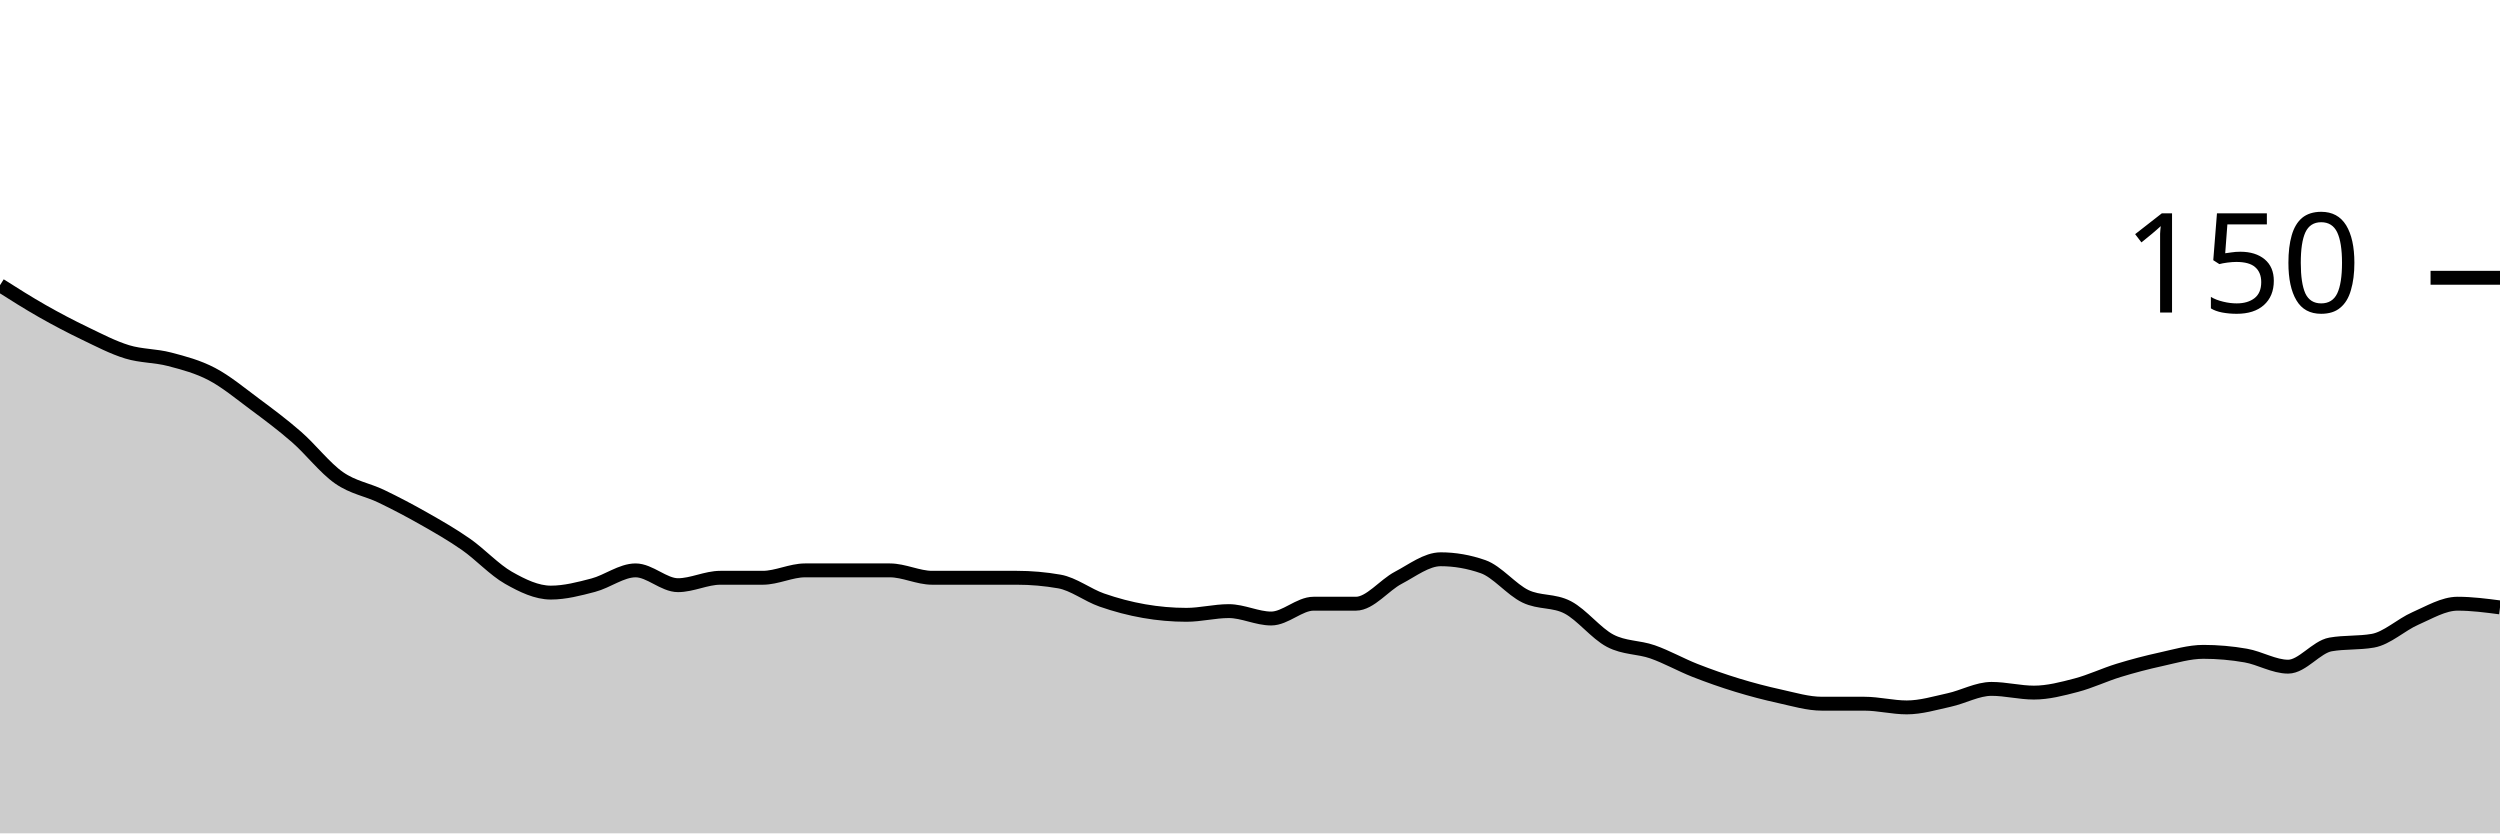
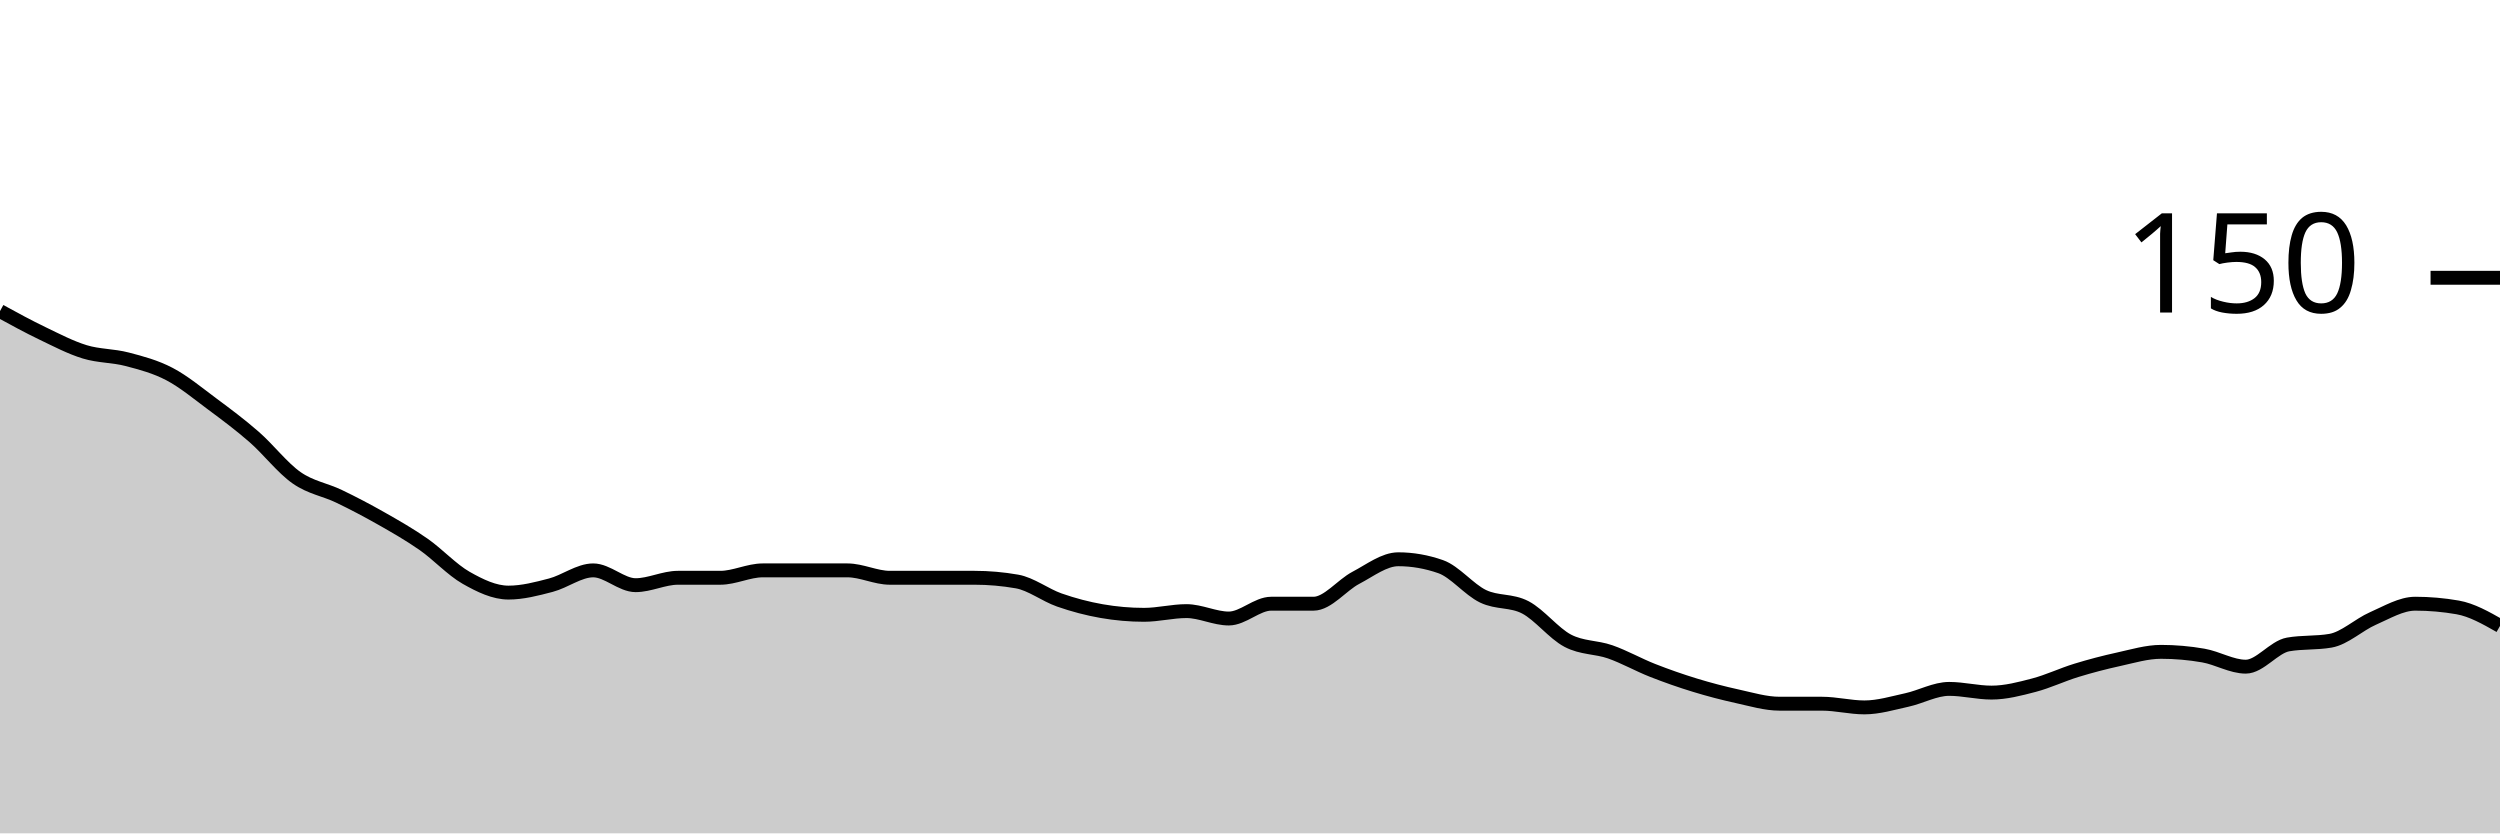
<svg xmlns="http://www.w3.org/2000/svg" viewBox="0 0 180 60">
  <g transform="translate(0,20)">
-     <path class="area" fill="rgba(0, 0, 0, 0.2)" d="M0,0.533C1.017,1.178,2.034,1.822,3.051,2.4C4.068,2.978,5.085,3.511,6.102,4C7.119,4.489,8.136,5.022,9.153,5.333C10.169,5.644,11.186,5.6,12.203,5.867C13.22,6.133,14.237,6.4,15.254,6.933C16.271,7.467,17.288,8.311,18.305,9.067C19.322,9.822,20.339,10.578,21.356,11.467C22.373,12.356,23.39,13.689,24.407,14.4C25.424,15.111,26.441,15.244,27.458,15.733C28.475,16.222,29.492,16.756,30.508,17.333C31.525,17.911,32.542,18.489,33.559,19.2C34.576,19.911,35.593,21.022,36.61,21.6C37.627,22.178,38.644,22.667,39.661,22.667C40.678,22.667,41.695,22.4,42.712,22.133C43.729,21.867,44.746,21.067,45.763,21.067C46.78,21.067,47.797,22.133,48.814,22.133C49.831,22.133,50.847,21.6,51.864,21.6C52.881,21.6,53.898,21.6,54.915,21.6C55.932,21.6,56.949,21.067,57.966,21.067C58.983,21.067,60,21.067,61.017,21.067C62.034,21.067,63.051,21.067,64.068,21.067C65.085,21.067,66.102,21.6,67.119,21.6C68.136,21.6,69.153,21.6,70.169,21.6C71.186,21.6,72.203,21.6,73.22,21.6C74.237,21.6,75.254,21.689,76.271,21.867C77.288,22.044,78.305,22.844,79.322,23.2C80.339,23.556,81.356,23.822,82.373,24C83.39,24.178,84.407,24.267,85.424,24.267C86.441,24.267,87.458,24,88.475,24C89.492,24,90.508,24.533,91.525,24.533C92.542,24.533,93.559,23.467,94.576,23.467C95.593,23.467,96.61,23.467,97.627,23.467C98.644,23.467,99.661,22.133,100.678,21.6C101.695,21.067,102.712,20.267,103.729,20.267C104.746,20.267,105.763,20.444,106.78,20.8C107.797,21.156,108.814,22.444,109.831,22.933C110.847,23.422,111.864,23.2,112.881,23.733C113.898,24.267,114.915,25.6,115.932,26.133C116.949,26.667,117.966,26.578,118.983,26.933C120,27.289,121.017,27.867,122.034,28.267C123.051,28.667,124.068,29.022,125.085,29.333C126.102,29.644,127.119,29.911,128.136,30.133C129.153,30.356,130.169,30.667,131.186,30.667C132.203,30.667,133.22,30.667,134.237,30.667C135.254,30.667,136.271,30.933,137.288,30.933C138.305,30.933,139.322,30.622,140.339,30.4C141.356,30.178,142.373,29.6,143.39,29.6C144.407,29.6,145.424,29.867,146.441,29.867C147.458,29.867,148.475,29.6,149.492,29.333C150.508,29.067,151.525,28.578,152.542,28.267C153.559,27.956,154.576,27.689,155.593,27.467C156.61,27.244,157.627,26.933,158.644,26.933C159.661,26.933,160.678,27.022,161.695,27.2C162.712,27.378,163.729,28,164.746,28C165.763,28,166.78,26.578,167.797,26.4C168.814,26.222,169.831,26.311,170.847,26.133C171.864,25.956,172.881,24.978,173.898,24.533C174.915,24.089,175.932,23.467,176.949,23.467C177.966,23.467,178.983,23.6,180,23.733L180,40C178.983,40,177.966,40,176.949,40C175.932,40,174.915,40,173.898,40C172.881,40,171.864,40,170.847,40C169.831,40,168.814,40,167.797,40C166.78,40,165.763,40,164.746,40C163.729,40,162.712,40,161.695,40C160.678,40,159.661,40,158.644,40C157.627,40,156.61,40,155.593,40C154.576,40,153.559,40,152.542,40C151.525,40,150.508,40,149.492,40C148.475,40,147.458,40,146.441,40C145.424,40,144.407,40,143.39,40C142.373,40,141.356,40,140.339,40C139.322,40,138.305,40,137.288,40C136.271,40,135.254,40,134.237,40C133.22,40,132.203,40,131.186,40C130.169,40,129.153,40,128.136,40C127.119,40,126.102,40,125.085,40C124.068,40,123.051,40,122.034,40C121.017,40,120,40,118.983,40C117.966,40,116.949,40,115.932,40C114.915,40,113.898,40,112.881,40C111.864,40,110.847,40,109.831,40C108.814,40,107.797,40,106.78,40C105.763,40,104.746,40,103.729,40C102.712,40,101.695,40,100.678,40C99.661,40,98.644,40,97.627,40C96.61,40,95.593,40,94.576,40C93.559,40,92.542,40,91.525,40C90.508,40,89.492,40,88.475,40C87.458,40,86.441,40,85.424,40C84.407,40,83.39,40,82.373,40C81.356,40,80.339,40,79.322,40C78.305,40,77.288,40,76.271,40C75.254,40,74.237,40,73.22,40C72.203,40,71.186,40,70.169,40C69.153,40,68.136,40,67.119,40C66.102,40,65.085,40,64.068,40C63.051,40,62.034,40,61.017,40C60,40,58.983,40,57.966,40C56.949,40,55.932,40,54.915,40C53.898,40,52.881,40,51.864,40C50.847,40,49.831,40,48.814,40C47.797,40,46.78,40,45.763,40C44.746,40,43.729,40,42.712,40C41.695,40,40.678,40,39.661,40C38.644,40,37.627,40,36.61,40C35.593,40,34.576,40,33.559,40C32.542,40,31.525,40,30.508,40C29.492,40,28.475,40,27.458,40C26.441,40,25.424,40,24.407,40C23.39,40,22.373,40,21.356,40C20.339,40,19.322,40,18.305,40C17.288,40,16.271,40,15.254,40C14.237,40,13.22,40,12.203,40C11.186,40,10.169,40,9.153,40C8.136,40,7.119,40,6.102,40C5.085,40,4.068,40,3.051,40C2.034,40,1.017,40,0,40Z" />
-     <path class="line" stroke="black" fill="none" d="M0,0.533C1.017,1.178,2.034,1.822,3.051,2.4C4.068,2.978,5.085,3.511,6.102,4C7.119,4.489,8.136,5.022,9.153,5.333C10.169,5.644,11.186,5.6,12.203,5.867C13.22,6.133,14.237,6.4,15.254,6.933C16.271,7.467,17.288,8.311,18.305,9.067C19.322,9.822,20.339,10.578,21.356,11.467C22.373,12.356,23.39,13.689,24.407,14.4C25.424,15.111,26.441,15.244,27.458,15.733C28.475,16.222,29.492,16.756,30.508,17.333C31.525,17.911,32.542,18.489,33.559,19.2C34.576,19.911,35.593,21.022,36.61,21.6C37.627,22.178,38.644,22.667,39.661,22.667C40.678,22.667,41.695,22.4,42.712,22.133C43.729,21.867,44.746,21.067,45.763,21.067C46.78,21.067,47.797,22.133,48.814,22.133C49.831,22.133,50.847,21.6,51.864,21.6C52.881,21.6,53.898,21.6,54.915,21.6C55.932,21.6,56.949,21.067,57.966,21.067C58.983,21.067,60,21.067,61.017,21.067C62.034,21.067,63.051,21.067,64.068,21.067C65.085,21.067,66.102,21.6,67.119,21.6C68.136,21.6,69.153,21.6,70.169,21.6C71.186,21.6,72.203,21.6,73.22,21.6C74.237,21.6,75.254,21.689,76.271,21.867C77.288,22.044,78.305,22.844,79.322,23.2C80.339,23.556,81.356,23.822,82.373,24C83.39,24.178,84.407,24.267,85.424,24.267C86.441,24.267,87.458,24,88.475,24C89.492,24,90.508,24.533,91.525,24.533C92.542,24.533,93.559,23.467,94.576,23.467C95.593,23.467,96.61,23.467,97.627,23.467C98.644,23.467,99.661,22.133,100.678,21.6C101.695,21.067,102.712,20.267,103.729,20.267C104.746,20.267,105.763,20.444,106.78,20.8C107.797,21.156,108.814,22.444,109.831,22.933C110.847,23.422,111.864,23.2,112.881,23.733C113.898,24.267,114.915,25.6,115.932,26.133C116.949,26.667,117.966,26.578,118.983,26.933C120,27.289,121.017,27.867,122.034,28.267C123.051,28.667,124.068,29.022,125.085,29.333C126.102,29.644,127.119,29.911,128.136,30.133C129.153,30.356,130.169,30.667,131.186,30.667C132.203,30.667,133.22,30.667,134.237,30.667C135.254,30.667,136.271,30.933,137.288,30.933C138.305,30.933,139.322,30.622,140.339,30.4C141.356,30.178,142.373,29.6,143.39,29.6C144.407,29.6,145.424,29.867,146.441,29.867C147.458,29.867,148.475,29.6,149.492,29.333C150.508,29.067,151.525,28.578,152.542,28.267C153.559,27.956,154.576,27.689,155.593,27.467C156.61,27.244,157.627,26.933,158.644,26.933C159.661,26.933,160.678,27.022,161.695,27.2C162.712,27.378,163.729,28,164.746,28C165.763,28,166.78,26.578,167.797,26.4C168.814,26.222,169.831,26.311,170.847,26.133C171.864,25.956,172.881,24.978,173.898,24.533C174.915,24.089,175.932,23.467,176.949,23.467C177.966,23.467,178.983,23.6,180,23.733" />
+     <path class="area" fill="rgba(0, 0, 0, 0.2)" d="M0,2.4C1.017,2.956,2.034,3.511,3.051,4C4.068,4.489,5.085,5.022,6.102,5.333C7.119,5.644,8.136,5.6,9.153,5.867C10.169,6.133,11.186,6.4,12.203,6.933C13.22,7.467,14.237,8.311,15.254,9.067C16.271,9.822,17.288,10.578,18.305,11.467C19.322,12.356,20.339,13.689,21.356,14.4C22.373,15.111,23.39,15.244,24.407,15.733C25.424,16.222,26.441,16.756,27.458,17.333C28.475,17.911,29.492,18.489,30.508,19.2C31.525,19.911,32.542,21.022,33.559,21.6C34.576,22.178,35.593,22.667,36.61,22.667C37.627,22.667,38.644,22.4,39.661,22.133C40.678,21.867,41.695,21.067,42.712,21.067C43.729,21.067,44.746,22.133,45.763,22.133C46.78,22.133,47.797,21.6,48.814,21.6C49.831,21.6,50.847,21.6,51.864,21.6C52.881,21.6,53.898,21.067,54.915,21.067C55.932,21.067,56.949,21.067,57.966,21.067C58.983,21.067,60,21.067,61.017,21.067C62.034,21.067,63.051,21.6,64.068,21.6C65.085,21.6,66.102,21.6,67.119,21.6C68.136,21.6,69.153,21.6,70.169,21.6C71.186,21.6,72.203,21.689,73.22,21.867C74.237,22.044,75.254,22.844,76.271,23.2C77.288,23.556,78.305,23.822,79.322,24C80.339,24.178,81.356,24.267,82.373,24.267C83.39,24.267,84.407,24,85.424,24C86.441,24,87.458,24.533,88.475,24.533C89.492,24.533,90.508,23.467,91.525,23.467C92.542,23.467,93.559,23.467,94.576,23.467C95.593,23.467,96.61,22.133,97.627,21.6C98.644,21.067,99.661,20.267,100.678,20.267C101.695,20.267,102.712,20.444,103.729,20.8C104.746,21.156,105.763,22.444,106.78,22.933C107.797,23.422,108.814,23.2,109.831,23.733C110.847,24.267,111.864,25.6,112.881,26.133C113.898,26.667,114.915,26.578,115.932,26.933C116.949,27.289,117.966,27.867,118.983,28.267C120,28.667,121.017,29.022,122.034,29.333C123.051,29.644,124.068,29.911,125.085,30.133C126.102,30.356,127.119,30.667,128.136,30.667C129.153,30.667,130.169,30.667,131.186,30.667C132.203,30.667,133.22,30.933,134.237,30.933C135.254,30.933,136.271,30.622,137.288,30.4C138.305,30.178,139.322,29.6,140.339,29.6C141.356,29.6,142.373,29.867,143.39,29.867C144.407,29.867,145.424,29.6,146.441,29.333C147.458,29.067,148.475,28.578,149.492,28.267C150.508,27.956,151.525,27.689,152.542,27.467C153.559,27.244,154.576,26.933,155.593,26.933C156.61,26.933,157.627,27.022,158.644,27.2C159.661,27.378,160.678,28,161.695,28C162.712,28,163.729,26.578,164.746,26.4C165.763,26.222,166.78,26.311,167.797,26.133C168.814,25.956,169.831,24.978,170.847,24.533C171.864,24.089,172.881,23.467,173.898,23.467C174.915,23.467,175.932,23.556,176.949,23.733C177.966,23.911,178.983,24.489,180,25.067L180,40C178.983,40,177.966,40,176.949,40C175.932,40,174.915,40,173.898,40C172.881,40,171.864,40,170.847,40C169.831,40,168.814,40,167.797,40C166.78,40,165.763,40,164.746,40C163.729,40,162.712,40,161.695,40C160.678,40,159.661,40,158.644,40C157.627,40,156.61,40,155.593,40C154.576,40,153.559,40,152.542,40C151.525,40,150.508,40,149.492,40C148.475,40,147.458,40,146.441,40C145.424,40,144.407,40,143.39,40C142.373,40,141.356,40,140.339,40C139.322,40,138.305,40,137.288,40C136.271,40,135.254,40,134.237,40C133.22,40,132.203,40,131.186,40C130.169,40,129.153,40,128.136,40C127.119,40,126.102,40,125.085,40C124.068,40,123.051,40,122.034,40C121.017,40,120,40,118.983,40C117.966,40,116.949,40,115.932,40C114.915,40,113.898,40,112.881,40C111.864,40,110.847,40,109.831,40C108.814,40,107.797,40,106.78,40C105.763,40,104.746,40,103.729,40C102.712,40,101.695,40,100.678,40C99.661,40,98.644,40,97.627,40C96.61,40,95.593,40,94.576,40C93.559,40,92.542,40,91.525,40C90.508,40,89.492,40,88.475,40C87.458,40,86.441,40,85.424,40C84.407,40,83.39,40,82.373,40C81.356,40,80.339,40,79.322,40C78.305,40,77.288,40,76.271,40C75.254,40,74.237,40,73.22,40C72.203,40,71.186,40,70.169,40C69.153,40,68.136,40,67.119,40C66.102,40,65.085,40,64.068,40C63.051,40,62.034,40,61.017,40C60,40,58.983,40,57.966,40C56.949,40,55.932,40,54.915,40C53.898,40,52.881,40,51.864,40C50.847,40,49.831,40,48.814,40C47.797,40,46.78,40,45.763,40C44.746,40,43.729,40,42.712,40C41.695,40,40.678,40,39.661,40C38.644,40,37.627,40,36.61,40C35.593,40,34.576,40,33.559,40C32.542,40,31.525,40,30.508,40C29.492,40,28.475,40,27.458,40C26.441,40,25.424,40,24.407,40C23.39,40,22.373,40,21.356,40C20.339,40,19.322,40,18.305,40C17.288,40,16.271,40,15.254,40C14.237,40,13.22,40,12.203,40C11.186,40,10.169,40,9.153,40C8.136,40,7.119,40,6.102,40C5.085,40,4.068,40,3.051,40C2.034,40,1.017,40,0,40Z" />
+     <path class="line" stroke="black" fill="none" d="M0,2.4C1.017,2.956,2.034,3.511,3.051,4C4.068,4.489,5.085,5.022,6.102,5.333C7.119,5.644,8.136,5.6,9.153,5.867C10.169,6.133,11.186,6.4,12.203,6.933C13.22,7.467,14.237,8.311,15.254,9.067C16.271,9.822,17.288,10.578,18.305,11.467C19.322,12.356,20.339,13.689,21.356,14.4C22.373,15.111,23.39,15.244,24.407,15.733C25.424,16.222,26.441,16.756,27.458,17.333C28.475,17.911,29.492,18.489,30.508,19.2C31.525,19.911,32.542,21.022,33.559,21.6C34.576,22.178,35.593,22.667,36.61,22.667C37.627,22.667,38.644,22.4,39.661,22.133C40.678,21.867,41.695,21.067,42.712,21.067C43.729,21.067,44.746,22.133,45.763,22.133C46.78,22.133,47.797,21.6,48.814,21.6C49.831,21.6,50.847,21.6,51.864,21.6C52.881,21.6,53.898,21.067,54.915,21.067C55.932,21.067,56.949,21.067,57.966,21.067C58.983,21.067,60,21.067,61.017,21.067C62.034,21.067,63.051,21.6,64.068,21.6C65.085,21.6,66.102,21.6,67.119,21.6C68.136,21.6,69.153,21.6,70.169,21.6C71.186,21.6,72.203,21.689,73.22,21.867C74.237,22.044,75.254,22.844,76.271,23.2C77.288,23.556,78.305,23.822,79.322,24C80.339,24.178,81.356,24.267,82.373,24.267C83.39,24.267,84.407,24,85.424,24C86.441,24,87.458,24.533,88.475,24.533C89.492,24.533,90.508,23.467,91.525,23.467C92.542,23.467,93.559,23.467,94.576,23.467C95.593,23.467,96.61,22.133,97.627,21.6C98.644,21.067,99.661,20.267,100.678,20.267C101.695,20.267,102.712,20.444,103.729,20.8C104.746,21.156,105.763,22.444,106.78,22.933C107.797,23.422,108.814,23.2,109.831,23.733C110.847,24.267,111.864,25.6,112.881,26.133C113.898,26.667,114.915,26.578,115.932,26.933C116.949,27.289,117.966,27.867,118.983,28.267C120,28.667,121.017,29.022,122.034,29.333C123.051,29.644,124.068,29.911,125.085,30.133C126.102,30.356,127.119,30.667,128.136,30.667C129.153,30.667,130.169,30.667,131.186,30.667C132.203,30.667,133.22,30.933,134.237,30.933C135.254,30.933,136.271,30.622,137.288,30.4C138.305,30.178,139.322,29.6,140.339,29.6C141.356,29.6,142.373,29.867,143.39,29.867C144.407,29.867,145.424,29.6,146.441,29.333C147.458,29.067,148.475,28.578,149.492,28.267C150.508,27.956,151.525,27.689,152.542,27.467C153.559,27.244,154.576,26.933,155.593,26.933C156.61,26.933,157.627,27.022,158.644,27.2C159.661,27.378,160.678,28,161.695,28C162.712,28,163.729,26.578,164.746,26.4C165.763,26.222,166.78,26.311,167.797,26.133C168.814,25.956,169.831,24.978,170.847,24.533C171.864,24.089,172.881,23.467,173.898,23.467C174.915,23.467,175.932,23.556,176.949,23.733C177.966,23.911,178.983,24.489,180,25.067" />
    <path class="axis-ceiling" stroke-width="1" stroke="black" fill="none" d="M175,0L180,0" />
    <text class="axis-ceiling-label" font-family="sans-serif" text-anchor="end" font-size="10px" x="170" y="2.5">150</text>
  </g>
</svg>
